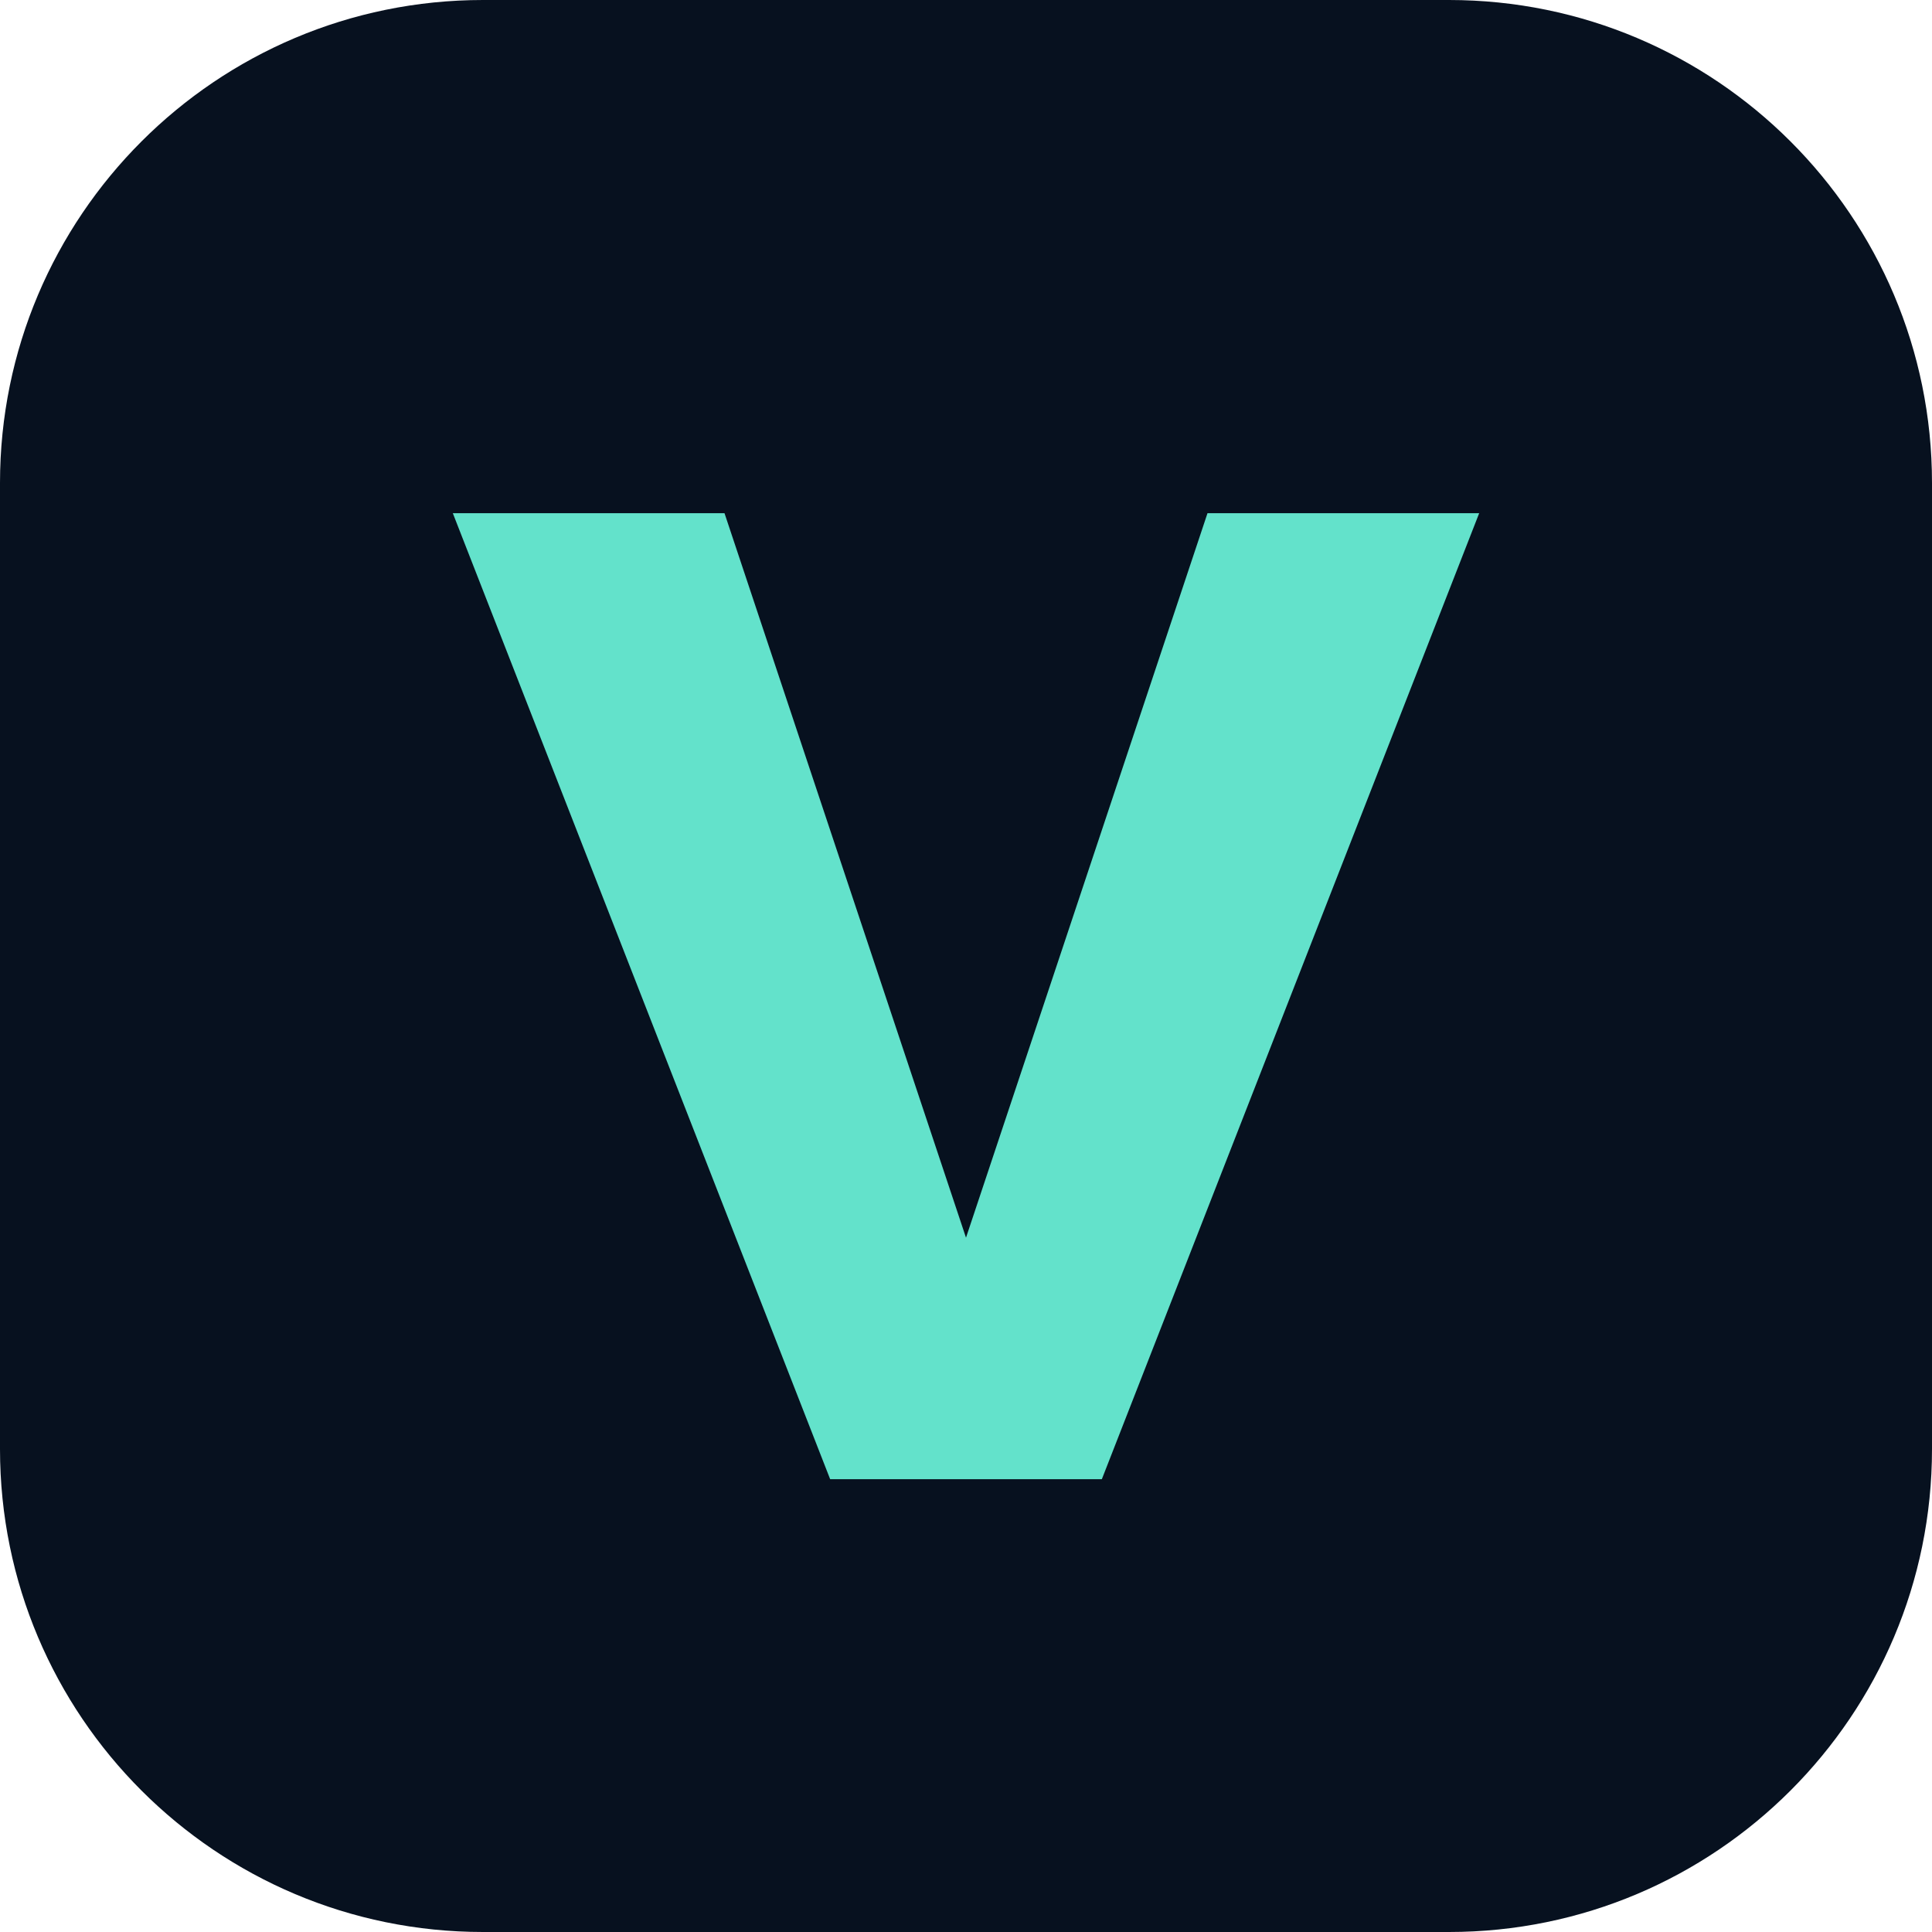
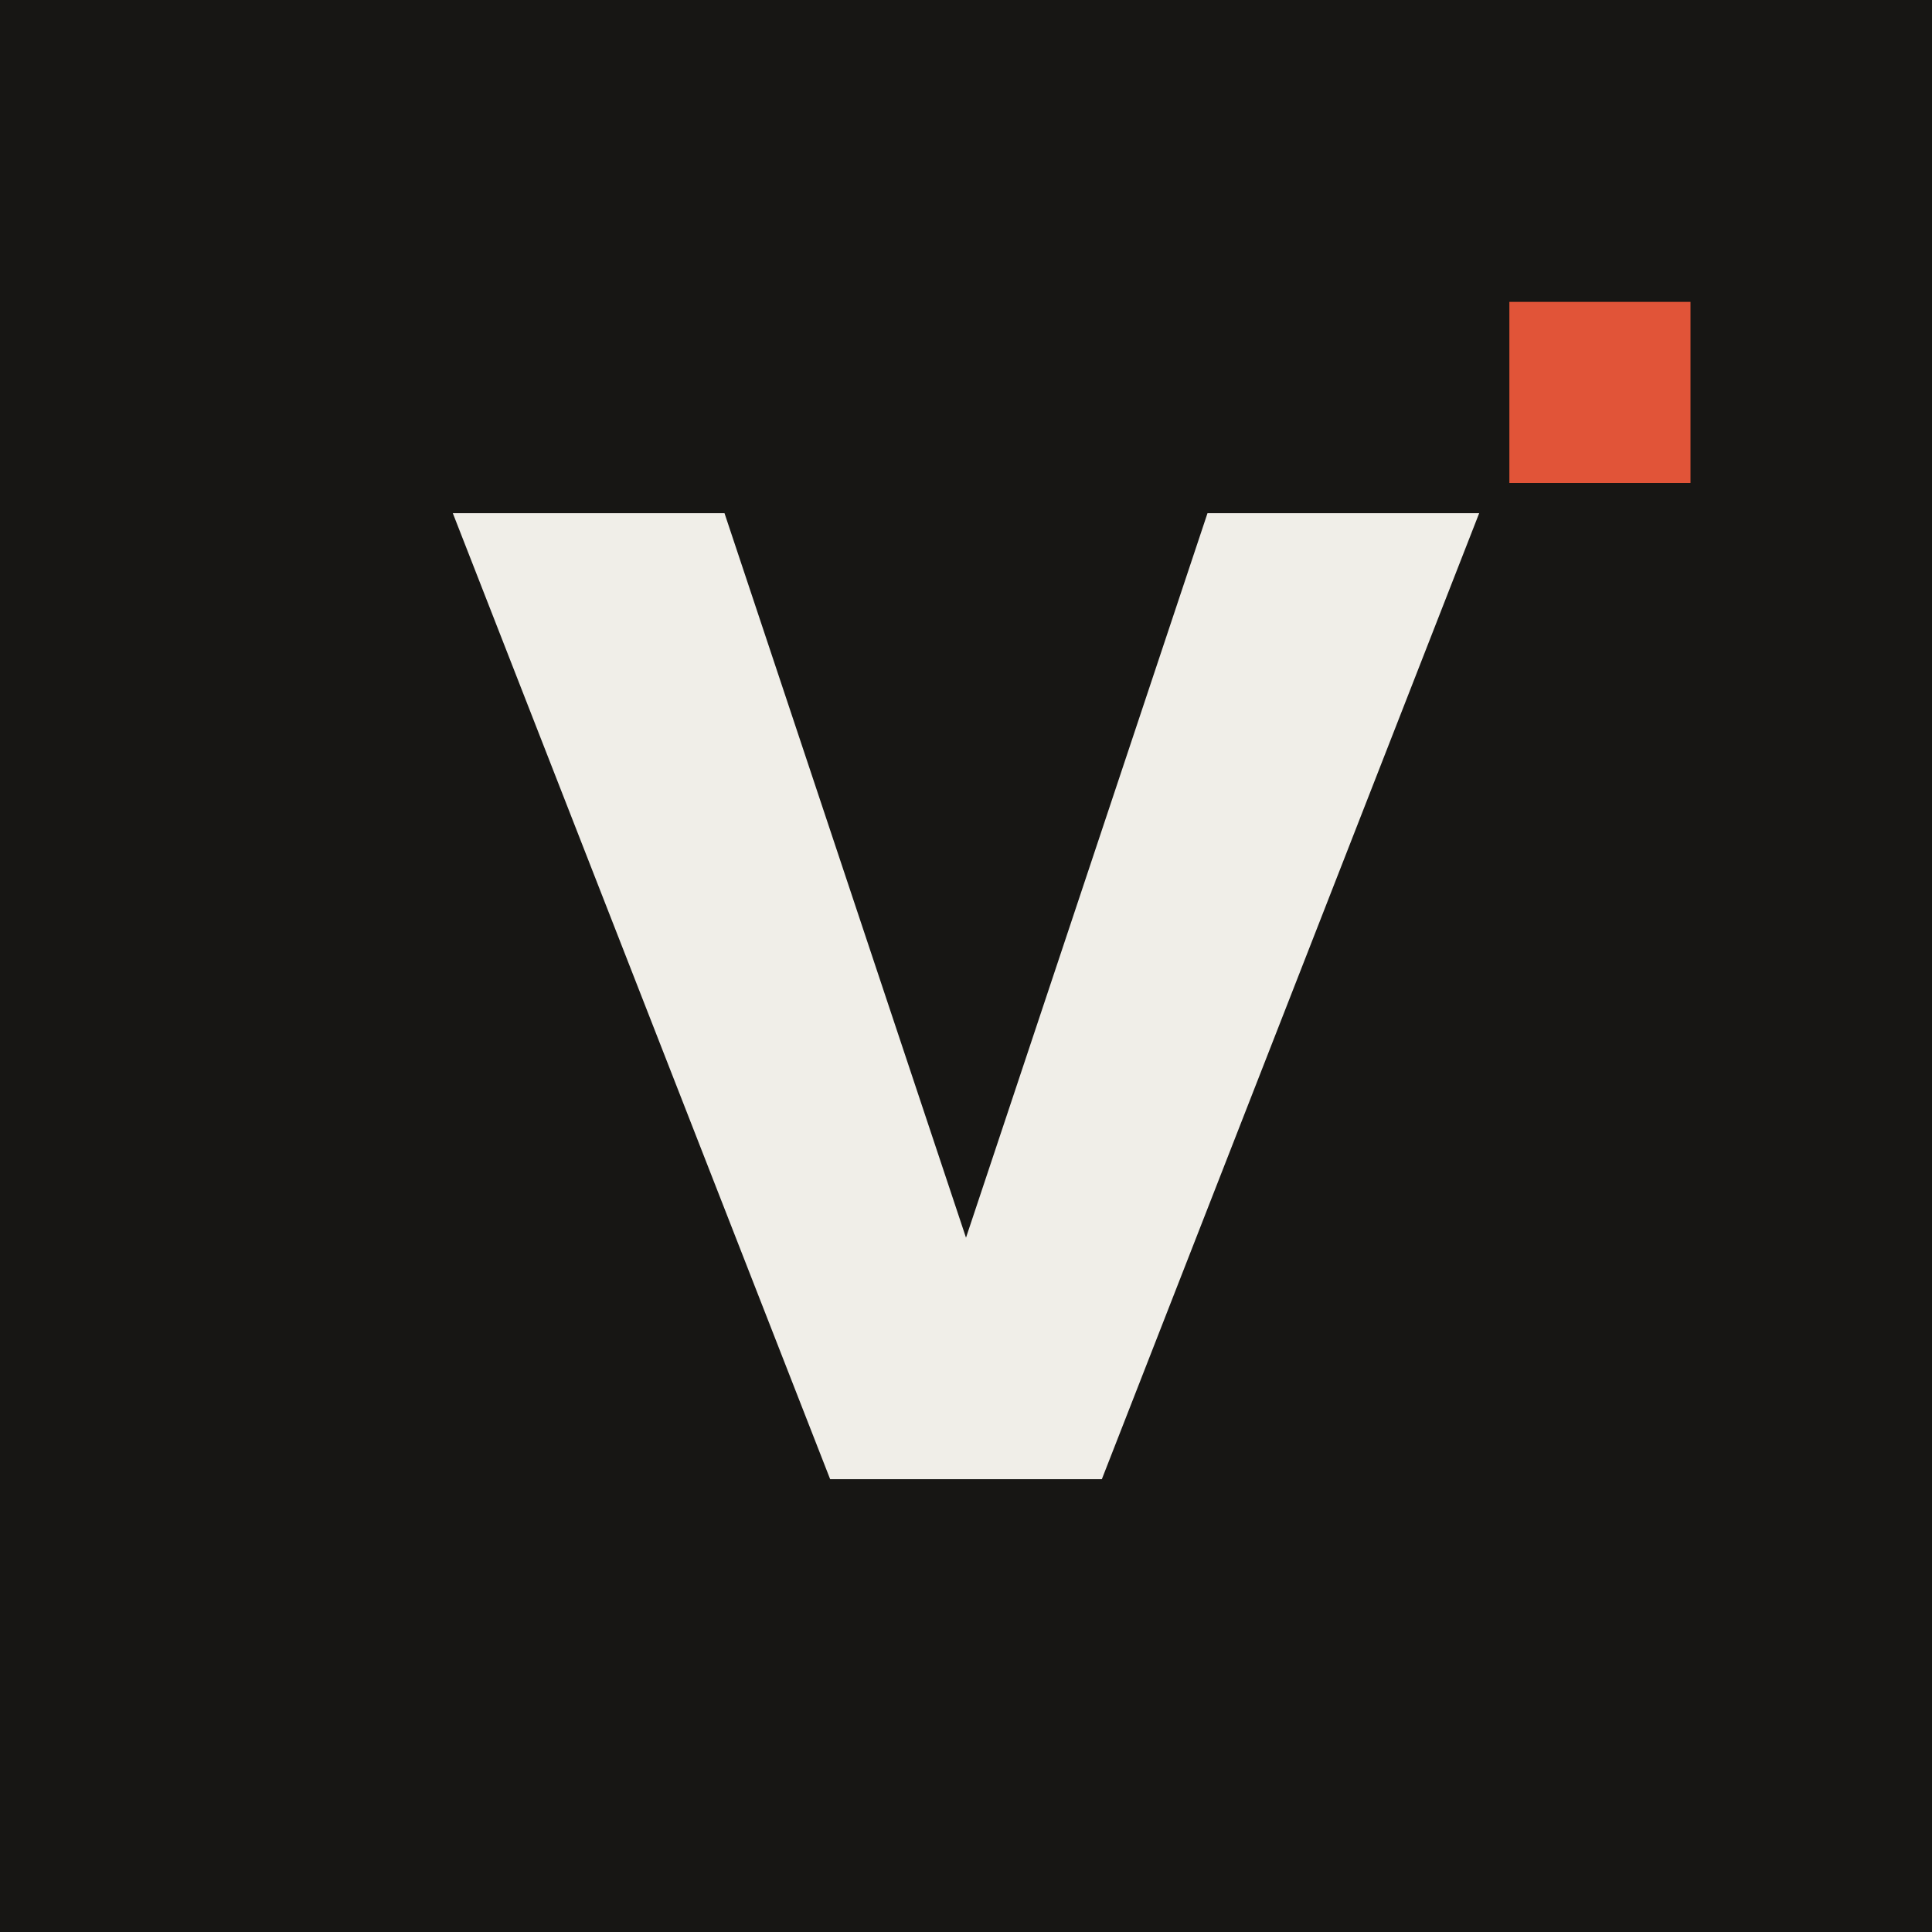
<svg xmlns="http://www.w3.org/2000/svg" viewBox="0 0 64 64">
-   <rect width="64" height="64" rx="16" fill="#07111f" />
-   <path d="M15 17h9l8 24 8-24h9L36.5 49h-9z" fill="#63e2cb" />
+   <rect width="64" height="64" fill="#171614" />
+   <path d="M15 17h9l8 24 8-24h9L36.5 49h-9z" fill="#f0eee8" />
+   <rect x="50" y="10" width="6" height="6" fill="#e15438" />
</svg>
